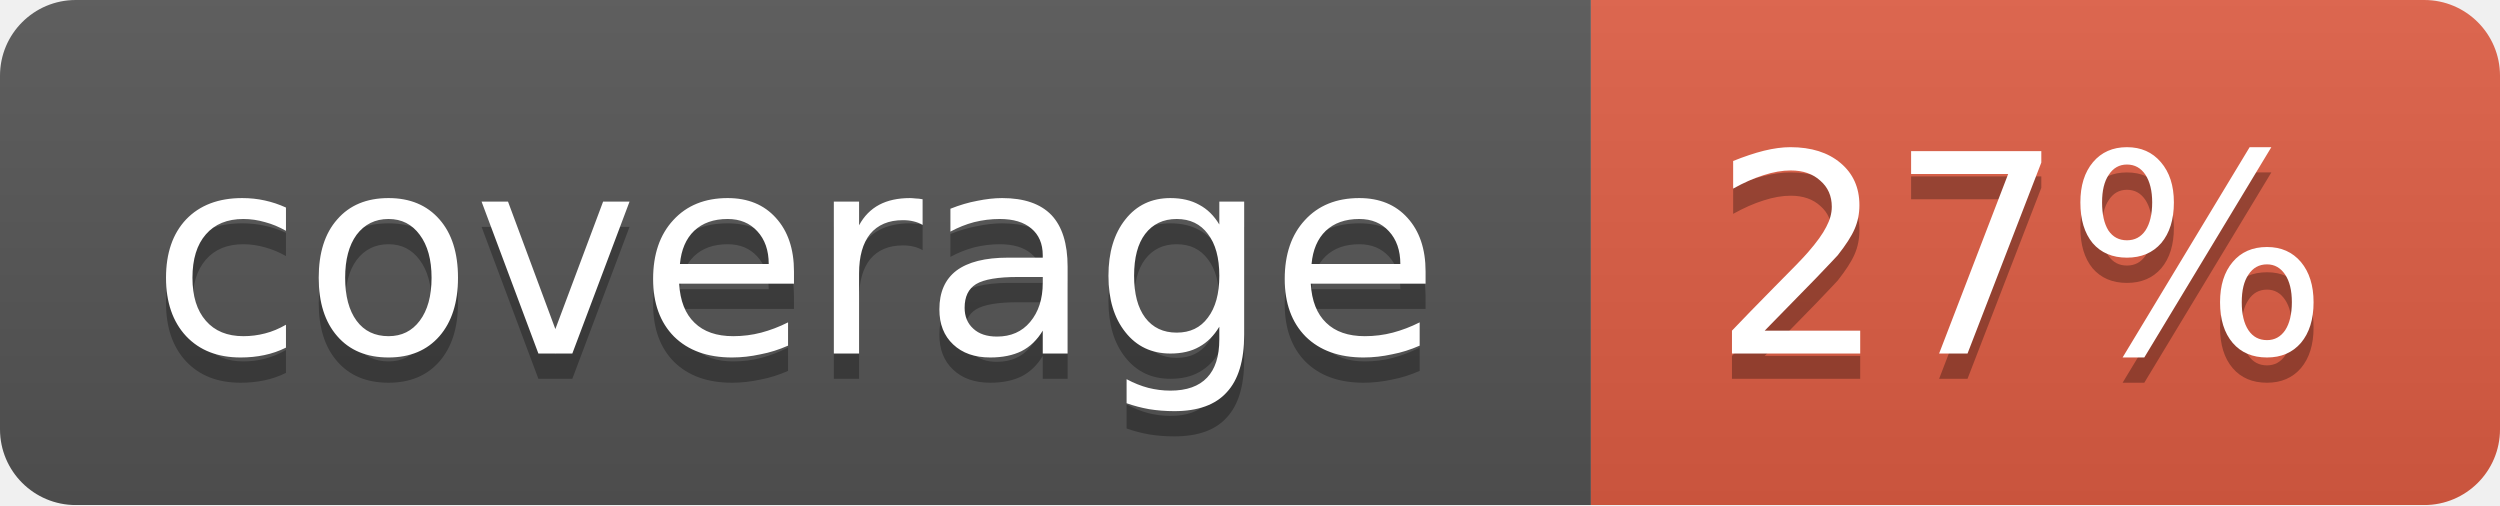
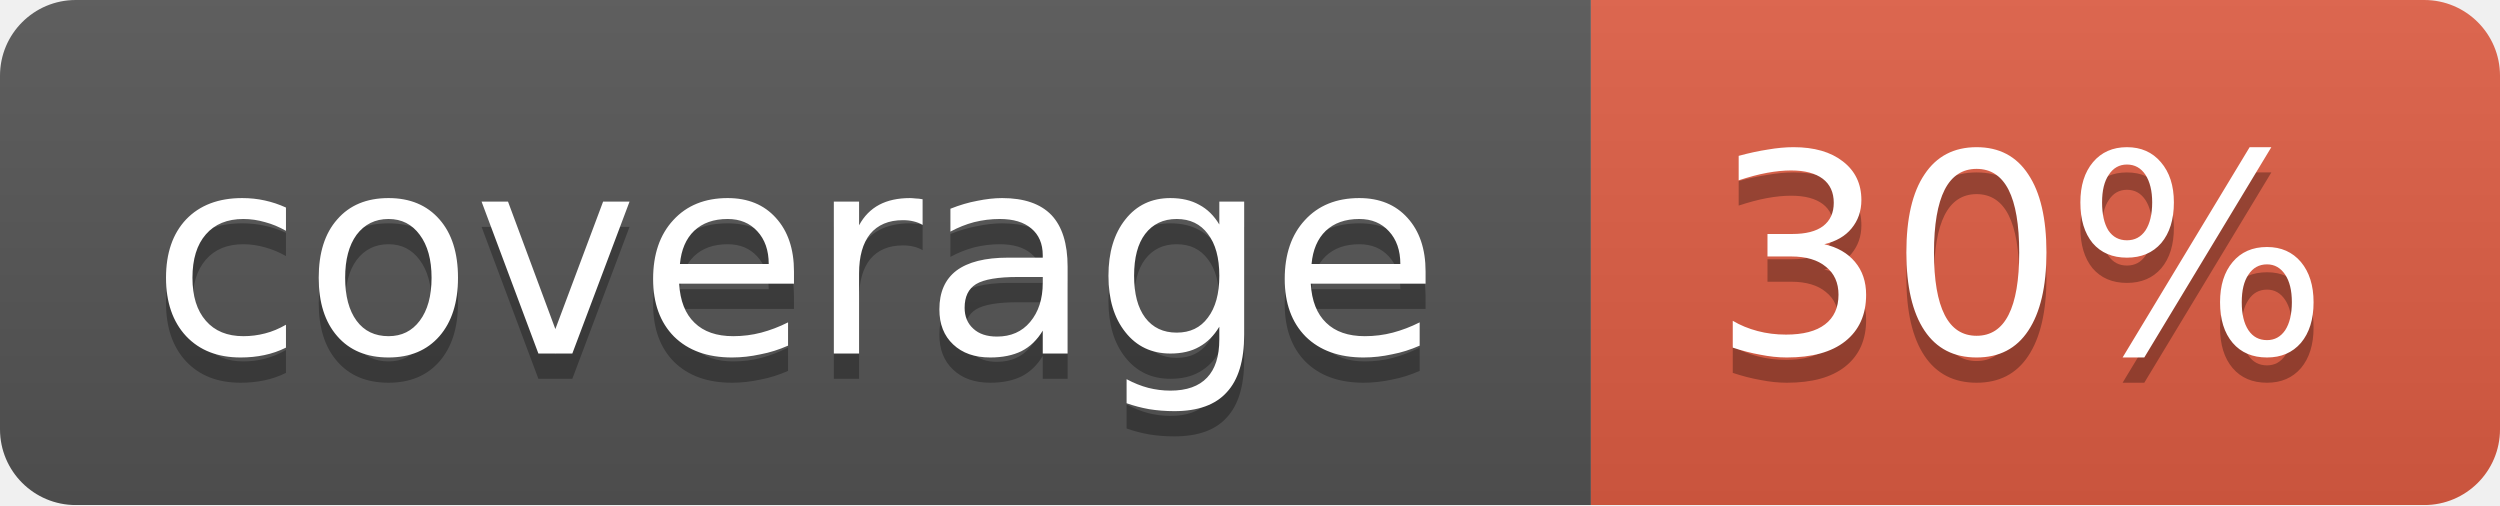
<svg xmlns="http://www.w3.org/2000/svg" width="99" height="20">
  <linearGradient id="b" x2="0" y2="100%">
    <stop offset="0" stop-color="#bbb" stop-opacity=".1" />
    <stop offset="1" stop-opacity=".1" />
  </linearGradient>
  <mask id="a">
    <rect width="99" height="20" rx="3" fill="#fff" />
  </mask>
  <g mask="url(#a)">
    <path fill="#555" d="M0 0h63v20H0z" />
    <path fill="#e05d44" d="M63 0h36v20H63z" />
    <path fill="url(#b)" d="M0 0h99v20H0z" />
  </g>
  <g fill="#fff" text-anchor="middle" font-family="DejaVu Sans,Verdana,Geneva,sans-serif" font-size="11">
    <text x="31.5" y="15" fill="#010101" fill-opacity=".3">coverage</text>
    <text x="31.5" y="14">coverage</text>
-     <text x="80" y="15" fill="#010101" fill-opacity=".3">27%</text>
-     <text x="80" y="14">27%</text>
+     <text x="80" y="15" fill="#010101" fill-opacity=".3">30%</text>
+     <text x="80" y="14">30%</text>
  </g>
</svg>
